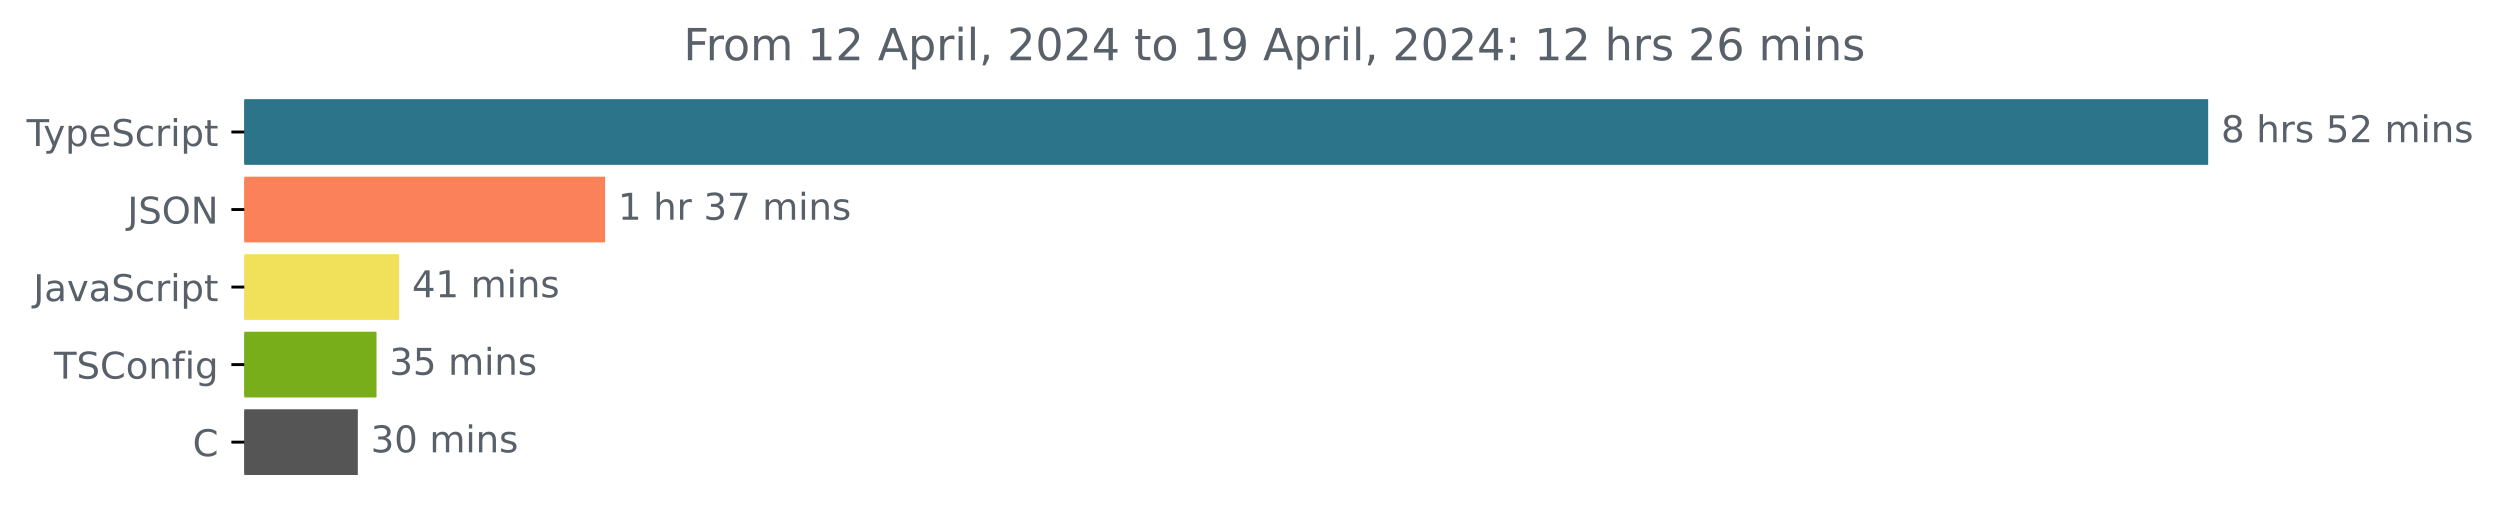
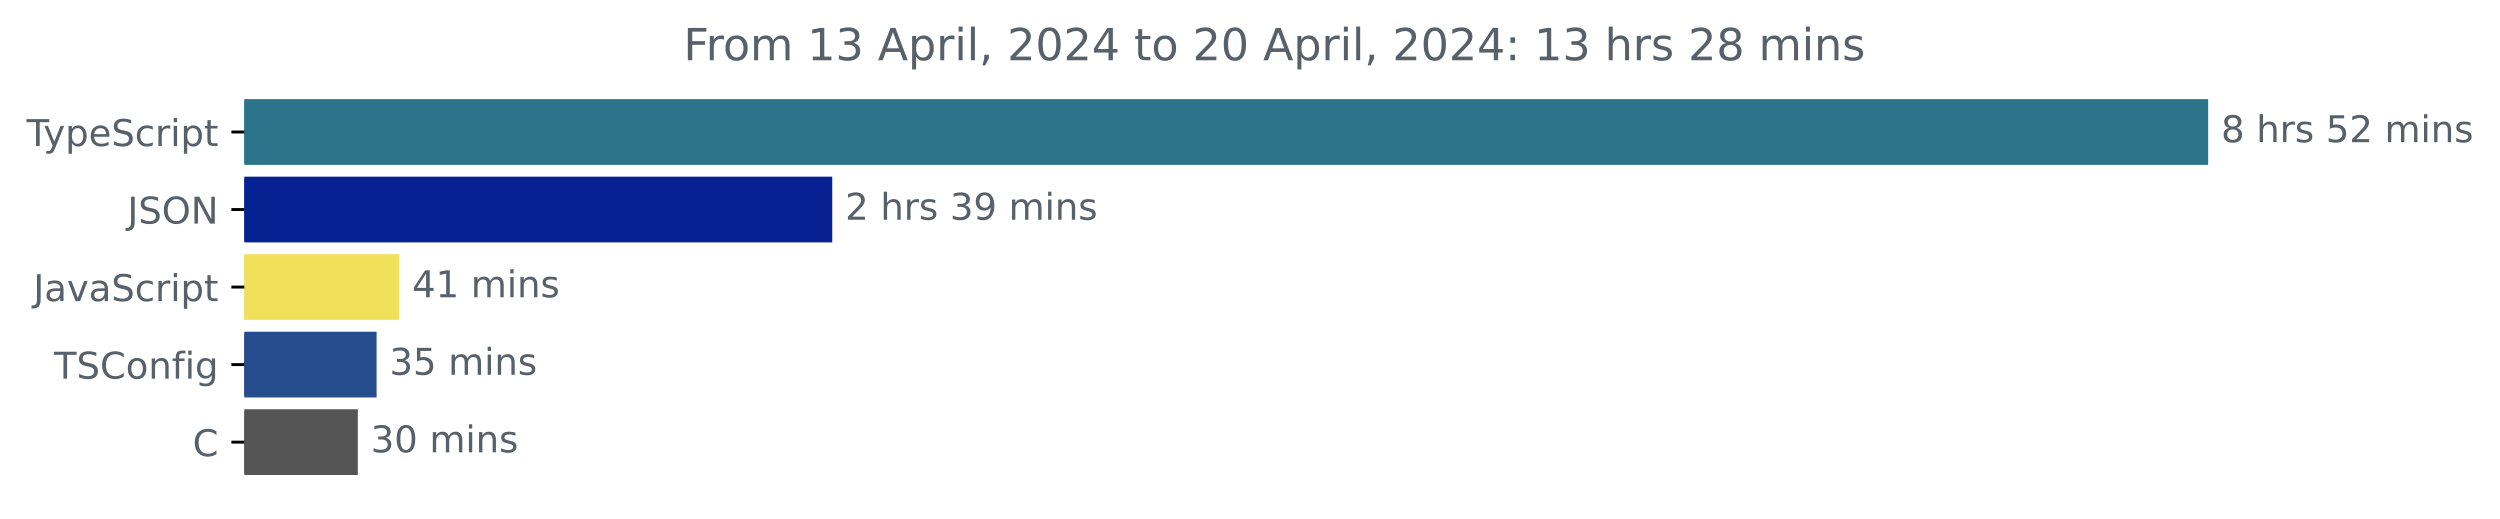
<svg xmlns="http://www.w3.org/2000/svg" xmlns:xlink="http://www.w3.org/1999/xlink" width="677.144pt" height="140.398pt" viewBox="0 0 677.144 140.398" version="1.1">
  <defs>
    <style type="text/css">*{stroke-linejoin: round; stroke-linecap: butt}</style>
  </defs>
  <g id="figure_1">
    <g id="patch_1">
      <path d="M -0 140.398  L 677.144 140.398  L 677.144 0  L -0 0  L -0 140.398  z " style="fill: none" />
    </g>
    <g id="axes_1">
      <g id="patch_2">
-         <path d="M 66.17 27.358  L 597.599 27.358  L 597.599 44.158  L 66.17 44.158  z " clip-path="url(#p1fe067e14d)" style="fill: #2b7489; stroke: #2b7489; stroke-linejoin: miter" />
+         <path d="M 66.17 27.358  L 597.599 27.358  L 597.599 44.158  L 66.17 44.158  z " clip-path="url(#peeea9a17b8)" style="fill: #2b7489; stroke: #2b7489; stroke-linejoin: miter" />
      </g>
      <g id="patch_3">
-         <path d="M 66.17 48.358  L 163.396 48.358  L 163.396 65.158  L 66.17 65.158  z " clip-path="url(#p1fe067e14d)" style="fill: #fa8159; stroke: #fa8159; stroke-linejoin: miter" />
+         <path d="M 66.17 48.358  L 224.921 48.358  L 224.921 65.158  L 66.17 65.158  z " clip-path="url(#peeea9a17b8)" style="fill: #072193; stroke: #072193; stroke-linejoin: miter" />
      </g>
      <g id="patch_4">
-         <path d="M 66.17 69.358  L 107.594 69.358  L 107.594 86.158  L 66.17 86.158  z " clip-path="url(#p1fe067e14d)" style="fill: #f1e05a; stroke: #f1e05a; stroke-linejoin: miter" />
+         <path d="M 66.17 69.358  L 107.633 69.358  L 107.633 86.158  L 66.17 86.158  z " clip-path="url(#peeea9a17b8)" style="fill: #f1e05a; stroke: #f1e05a; stroke-linejoin: miter" />
      </g>
      <g id="patch_5">
-         <path d="M 66.17 90.358  L 101.485 90.358  L 101.485 107.158  L 66.17 107.158  z " clip-path="url(#p1fe067e14d)" style="fill: #78ae1a; stroke: #78ae1a; stroke-linejoin: miter" />
+         <path d="M 66.17 90.358  L 101.502 90.358  L 101.502 107.158  L 66.17 107.158  z " clip-path="url(#peeea9a17b8)" style="fill: #254c8d; stroke: #254c8d; stroke-linejoin: miter" />
      </g>
      <g id="patch_6">
-         <path d="M 66.17 111.358  L 96.418 111.358  L 96.418 128.158  L 66.17 128.158  z " clip-path="url(#p1fe067e14d)" style="fill: #555555; stroke: #555555; stroke-linejoin: miter" />
+         <path d="M 66.17 111.358  L 96.42 111.358  L 96.42 128.158  L 66.17 128.158  z " clip-path="url(#peeea9a17b8)" style="fill: #555555; stroke: #555555; stroke-linejoin: miter" />
      </g>
      <g id="matplotlib.axis_1" />
      <g id="matplotlib.axis_2">
        <g id="ytick_1">
          <g id="line2d_1">
            <defs>
-               <path id="m5acd8011cb" d="M 0 0  L -3.5 0  " style="stroke: #000000; stroke-width: 0.8" />
+               <path id="mf8c3128138" d="M 0 0  L -3.5 0  " style="stroke: #000000; stroke-width: 0.8" />
            </defs>
            <g>
-               <use xlink:href="#m5acd8011cb" x="66.17" y="35.758" style="stroke: #000000; stroke-width: 0.8" />
+               <use xlink:href="#mf8c3128138" x="66.17" y="35.758" style="stroke: #000000; stroke-width: 0.8" />
            </g>
          </g>
          <g id="text_1">
            <g style="fill: #586069" transform="translate(7.2 39.55734)scale(0.1 -0.1)">
              <defs>
                <path id="DejaVuSans-54" d="M -19 4666  L 3928 4666  L 3928 4134  L 2272 4134  L 2272 0  L 1638 0  L 1638 4134  L -19 4134  L -19 4666  z " transform="scale(0.015625)" />
                <path id="DejaVuSans-79" d="M 2059 -325  Q 1816 -950 1584 -1140  Q 1353 -1331 966 -1331  L 506 -1331  L 506 -850  L 844 -850  Q 1081 -850 1212 -737  Q 1344 -625 1503 -206  L 1606 56  L 191 3500  L 800 3500  L 1894 763  L 2988 3500  L 3597 3500  L 2059 -325  z " transform="scale(0.015625)" />
                <path id="DejaVuSans-70" d="M 1159 525  L 1159 -1331  L 581 -1331  L 581 3500  L 1159 3500  L 1159 2969  Q 1341 3281 1617 3432  Q 1894 3584 2278 3584  Q 2916 3584 3314 3078  Q 3713 2572 3713 1747  Q 3713 922 3314 415  Q 2916 -91 2278 -91  Q 1894 -91 1617 61  Q 1341 213 1159 525  z M 3116 1747  Q 3116 2381 2855 2742  Q 2594 3103 2138 3103  Q 1681 3103 1420 2742  Q 1159 2381 1159 1747  Q 1159 1113 1420 752  Q 1681 391 2138 391  Q 2594 391 2855 752  Q 3116 1113 3116 1747  z " transform="scale(0.015625)" />
                <path id="DejaVuSans-65" d="M 3597 1894  L 3597 1613  L 953 1613  Q 991 1019 1311 708  Q 1631 397 2203 397  Q 2534 397 2845 478  Q 3156 559 3463 722  L 3463 178  Q 3153 47 2828 -22  Q 2503 -91 2169 -91  Q 1331 -91 842 396  Q 353 884 353 1716  Q 353 2575 817 3079  Q 1281 3584 2069 3584  Q 2775 3584 3186 3129  Q 3597 2675 3597 1894  z M 3022 2063  Q 3016 2534 2758 2815  Q 2500 3097 2075 3097  Q 1594 3097 1305 2825  Q 1016 2553 972 2059  L 3022 2063  z " transform="scale(0.015625)" />
                <path id="DejaVuSans-53" d="M 3425 4513  L 3425 3897  Q 3066 4069 2747 4153  Q 2428 4238 2131 4238  Q 1616 4238 1336 4038  Q 1056 3838 1056 3469  Q 1056 3159 1242 3001  Q 1428 2844 1947 2747  L 2328 2669  Q 3034 2534 3370 2195  Q 3706 1856 3706 1288  Q 3706 609 3251 259  Q 2797 -91 1919 -91  Q 1588 -91 1214 -16  Q 841 59 441 206  L 441 856  Q 825 641 1194 531  Q 1563 422 1919 422  Q 2459 422 2753 634  Q 3047 847 3047 1241  Q 3047 1584 2836 1778  Q 2625 1972 2144 2069  L 1759 2144  Q 1053 2284 737 2584  Q 422 2884 422 3419  Q 422 4038 858 4394  Q 1294 4750 2059 4750  Q 2388 4750 2728 4690  Q 3069 4631 3425 4513  z " transform="scale(0.015625)" />
                <path id="DejaVuSans-63" d="M 3122 3366  L 3122 2828  Q 2878 2963 2633 3030  Q 2388 3097 2138 3097  Q 1578 3097 1268 2742  Q 959 2388 959 1747  Q 959 1106 1268 751  Q 1578 397 2138 397  Q 2388 397 2633 464  Q 2878 531 3122 666  L 3122 134  Q 2881 22 2623 -34  Q 2366 -91 2075 -91  Q 1284 -91 818 406  Q 353 903 353 1747  Q 353 2603 823 3093  Q 1294 3584 2113 3584  Q 2378 3584 2631 3529  Q 2884 3475 3122 3366  z " transform="scale(0.015625)" />
                <path id="DejaVuSans-72" d="M 2631 2963  Q 2534 3019 2420 3045  Q 2306 3072 2169 3072  Q 1681 3072 1420 2755  Q 1159 2438 1159 1844  L 1159 0  L 581 0  L 581 3500  L 1159 3500  L 1159 2956  Q 1341 3275 1631 3429  Q 1922 3584 2338 3584  Q 2397 3584 2469 3576  Q 2541 3569 2628 3553  L 2631 2963  z " transform="scale(0.015625)" />
                <path id="DejaVuSans-69" d="M 603 3500  L 1178 3500  L 1178 0  L 603 0  L 603 3500  z M 603 4863  L 1178 4863  L 1178 4134  L 603 4134  L 603 4863  z " transform="scale(0.015625)" />
                <path id="DejaVuSans-74" d="M 1172 4494  L 1172 3500  L 2356 3500  L 2356 3053  L 1172 3053  L 1172 1153  Q 1172 725 1289 603  Q 1406 481 1766 481  L 2356 481  L 2356 0  L 1766 0  Q 1100 0 847 248  Q 594 497 594 1153  L 594 3053  L 172 3053  L 172 3500  L 594 3500  L 594 4494  L 1172 4494  z " transform="scale(0.015625)" />
              </defs>
              <use xlink:href="#DejaVuSans-54" />
              <use xlink:href="#DejaVuSans-79" x="45.459" />
              <use xlink:href="#DejaVuSans-70" x="104.639" />
              <use xlink:href="#DejaVuSans-65" x="168.115" />
              <use xlink:href="#DejaVuSans-53" x="229.639" />
              <use xlink:href="#DejaVuSans-63" x="293.115" />
              <use xlink:href="#DejaVuSans-72" x="348.096" />
              <use xlink:href="#DejaVuSans-69" x="389.209" />
              <use xlink:href="#DejaVuSans-70" x="416.992" />
              <use xlink:href="#DejaVuSans-74" x="480.469" />
            </g>
          </g>
        </g>
        <g id="ytick_2">
          <g id="line2d_2">
            <g>
-               <use xlink:href="#m5acd8011cb" x="66.17" y="56.758" style="stroke: #000000; stroke-width: 0.8" />
+               <use xlink:href="#mf8c3128138" x="66.17" y="56.758" style="stroke: #000000; stroke-width: 0.8" />
            </g>
          </g>
          <g id="text_2">
            <g style="fill: #586069" transform="translate(34.51875 60.55734)scale(0.1 -0.1)">
              <defs>
                <path id="DejaVuSans-4a" d="M 628 4666  L 1259 4666  L 1259 325  Q 1259 -519 939 -900  Q 619 -1281 -91 -1281  L -331 -1281  L -331 -750  L -134 -750  Q 284 -750 456 -515  Q 628 -281 628 325  L 628 4666  z " transform="scale(0.015625)" />
                <path id="DejaVuSans-4f" d="M 2522 4238  Q 1834 4238 1429 3725  Q 1025 3213 1025 2328  Q 1025 1447 1429 934  Q 1834 422 2522 422  Q 3209 422 3611 934  Q 4013 1447 4013 2328  Q 4013 3213 3611 3725  Q 3209 4238 2522 4238  z M 2522 4750  Q 3503 4750 4090 4092  Q 4678 3434 4678 2328  Q 4678 1225 4090 567  Q 3503 -91 2522 -91  Q 1538 -91 948 565  Q 359 1222 359 2328  Q 359 3434 948 4092  Q 1538 4750 2522 4750  z " transform="scale(0.015625)" />
                <path id="DejaVuSans-4e" d="M 628 4666  L 1478 4666  L 3547 763  L 3547 4666  L 4159 4666  L 4159 0  L 3309 0  L 1241 3903  L 1241 0  L 628 0  L 628 4666  z " transform="scale(0.015625)" />
              </defs>
              <use xlink:href="#DejaVuSans-4a" />
              <use xlink:href="#DejaVuSans-53" x="29.492" />
              <use xlink:href="#DejaVuSans-4f" x="92.969" />
              <use xlink:href="#DejaVuSans-4e" x="171.68" />
            </g>
          </g>
        </g>
        <g id="ytick_3">
          <g id="line2d_3">
            <g>
-               <use xlink:href="#m5acd8011cb" x="66.17" y="77.758" style="stroke: #000000; stroke-width: 0.8" />
+               <use xlink:href="#mf8c3128138" x="66.17" y="77.758" style="stroke: #000000; stroke-width: 0.8" />
            </g>
          </g>
          <g id="text_3">
            <g style="fill: #586069" transform="translate(9.040625 81.55734)scale(0.1 -0.1)">
              <defs>
                <path id="DejaVuSans-61" d="M 2194 1759  Q 1497 1759 1228 1600  Q 959 1441 959 1056  Q 959 750 1161 570  Q 1363 391 1709 391  Q 2188 391 2477 730  Q 2766 1069 2766 1631  L 2766 1759  L 2194 1759  z M 3341 1997  L 3341 0  L 2766 0  L 2766 531  Q 2569 213 2275 61  Q 1981 -91 1556 -91  Q 1019 -91 701 211  Q 384 513 384 1019  Q 384 1609 779 1909  Q 1175 2209 1959 2209  L 2766 2209  L 2766 2266  Q 2766 2663 2505 2880  Q 2244 3097 1772 3097  Q 1472 3097 1187 3025  Q 903 2953 641 2809  L 641 3341  Q 956 3463 1253 3523  Q 1550 3584 1831 3584  Q 2591 3584 2966 3190  Q 3341 2797 3341 1997  z " transform="scale(0.015625)" />
                <path id="DejaVuSans-76" d="M 191 3500  L 800 3500  L 1894 563  L 2988 3500  L 3597 3500  L 2284 0  L 1503 0  L 191 3500  z " transform="scale(0.015625)" />
              </defs>
              <use xlink:href="#DejaVuSans-4a" />
              <use xlink:href="#DejaVuSans-61" x="29.492" />
              <use xlink:href="#DejaVuSans-76" x="90.771" />
              <use xlink:href="#DejaVuSans-61" x="149.951" />
              <use xlink:href="#DejaVuSans-53" x="211.23" />
              <use xlink:href="#DejaVuSans-63" x="274.707" />
              <use xlink:href="#DejaVuSans-72" x="329.688" />
              <use xlink:href="#DejaVuSans-69" x="370.801" />
              <use xlink:href="#DejaVuSans-70" x="398.584" />
              <use xlink:href="#DejaVuSans-74" x="462.061" />
            </g>
          </g>
        </g>
        <g id="ytick_4">
          <g id="line2d_4">
            <g>
-               <use xlink:href="#m5acd8011cb" x="66.17" y="98.758" style="stroke: #000000; stroke-width: 0.8" />
+               <use xlink:href="#mf8c3128138" x="66.17" y="98.758" style="stroke: #000000; stroke-width: 0.8" />
            </g>
          </g>
          <g id="text_4">
            <g style="fill: #586069" transform="translate(14.62813 102.5573)scale(0.1 -0.1)">
              <defs>
                <path id="DejaVuSans-43" d="M 4122 4306  L 4122 3641  Q 3803 3938 3442 4084  Q 3081 4231 2675 4231  Q 1875 4231 1450 3742  Q 1025 3253 1025 2328  Q 1025 1406 1450 917  Q 1875 428 2675 428  Q 3081 428 3442 575  Q 3803 722 4122 1019  L 4122 359  Q 3791 134 3420 21  Q 3050 -91 2638 -91  Q 1578 -91 968 557  Q 359 1206 359 2328  Q 359 3453 968 4101  Q 1578 4750 2638 4750  Q 3056 4750 3426 4639  Q 3797 4528 4122 4306  z " transform="scale(0.015625)" />
                <path id="DejaVuSans-6f" d="M 1959 3097  Q 1497 3097 1228 2736  Q 959 2375 959 1747  Q 959 1119 1226 758  Q 1494 397 1959 397  Q 2419 397 2687 759  Q 2956 1122 2956 1747  Q 2956 2369 2687 2733  Q 2419 3097 1959 3097  z M 1959 3584  Q 2709 3584 3137 3096  Q 3566 2609 3566 1747  Q 3566 888 3137 398  Q 2709 -91 1959 -91  Q 1206 -91 779 398  Q 353 888 353 1747  Q 353 2609 779 3096  Q 1206 3584 1959 3584  z " transform="scale(0.015625)" />
                <path id="DejaVuSans-6e" d="M 3513 2113  L 3513 0  L 2938 0  L 2938 2094  Q 2938 2591 2744 2837  Q 2550 3084 2163 3084  Q 1697 3084 1428 2787  Q 1159 2491 1159 1978  L 1159 0  L 581 0  L 581 3500  L 1159 3500  L 1159 2956  Q 1366 3272 1645 3428  Q 1925 3584 2291 3584  Q 2894 3584 3203 3211  Q 3513 2838 3513 2113  z " transform="scale(0.015625)" />
                <path id="DejaVuSans-66" d="M 2375 4863  L 2375 4384  L 1825 4384  Q 1516 4384 1395 4259  Q 1275 4134 1275 3809  L 1275 3500  L 2222 3500  L 2222 3053  L 1275 3053  L 1275 0  L 697 0  L 697 3053  L 147 3053  L 147 3500  L 697 3500  L 697 3744  Q 697 4328 969 4595  Q 1241 4863 1831 4863  L 2375 4863  z " transform="scale(0.015625)" />
                <path id="DejaVuSans-67" d="M 2906 1791  Q 2906 2416 2648 2759  Q 2391 3103 1925 3103  Q 1463 3103 1205 2759  Q 947 2416 947 1791  Q 947 1169 1205 825  Q 1463 481 1925 481  Q 2391 481 2648 825  Q 2906 1169 2906 1791  z M 3481 434  Q 3481 -459 3084 -895  Q 2688 -1331 1869 -1331  Q 1566 -1331 1297 -1286  Q 1028 -1241 775 -1147  L 775 -588  Q 1028 -725 1275 -790  Q 1522 -856 1778 -856  Q 2344 -856 2625 -561  Q 2906 -266 2906 331  L 2906 616  Q 2728 306 2450 153  Q 2172 0 1784 0  Q 1141 0 747 490  Q 353 981 353 1791  Q 353 2603 747 3093  Q 1141 3584 1784 3584  Q 2172 3584 2450 3431  Q 2728 3278 2906 2969  L 2906 3500  L 3481 3500  L 3481 434  z " transform="scale(0.015625)" />
              </defs>
              <use xlink:href="#DejaVuSans-54" />
              <use xlink:href="#DejaVuSans-53" x="61.084" />
              <use xlink:href="#DejaVuSans-43" x="124.561" />
              <use xlink:href="#DejaVuSans-6f" x="194.385" />
              <use xlink:href="#DejaVuSans-6e" x="255.566" />
              <use xlink:href="#DejaVuSans-66" x="318.945" />
              <use xlink:href="#DejaVuSans-69" x="354.15" />
              <use xlink:href="#DejaVuSans-67" x="381.934" />
            </g>
          </g>
        </g>
        <g id="ytick_5">
          <g id="line2d_5">
            <g>
-               <use xlink:href="#m5acd8011cb" x="66.17" y="119.758" style="stroke: #000000; stroke-width: 0.8" />
+               <use xlink:href="#mf8c3128138" x="66.17" y="119.758" style="stroke: #000000; stroke-width: 0.8" />
            </g>
          </g>
          <g id="text_5">
            <g style="fill: #586069" transform="translate(52.1875 123.5573)scale(0.1 -0.1)">
              <use xlink:href="#DejaVuSans-43" />
            </g>
          </g>
        </g>
      </g>
      <g id="text_6">
        <g style="fill: #586069" transform="translate(601.5989 38.5175)scale(0.1 -0.1)">
          <defs>
            <path id="DejaVuSans-38" d="M 2034 2216  Q 1584 2216 1326 1975  Q 1069 1734 1069 1313  Q 1069 891 1326 650  Q 1584 409 2034 409  Q 2484 409 2743 651  Q 3003 894 3003 1313  Q 3003 1734 2745 1975  Q 2488 2216 2034 2216  z M 1403 2484  Q 997 2584 770 2862  Q 544 3141 544 3541  Q 544 4100 942 4425  Q 1341 4750 2034 4750  Q 2731 4750 3128 4425  Q 3525 4100 3525 3541  Q 3525 3141 3298 2862  Q 3072 2584 2669 2484  Q 3125 2378 3379 2068  Q 3634 1759 3634 1313  Q 3634 634 3220 271  Q 2806 -91 2034 -91  Q 1263 -91 848 271  Q 434 634 434 1313  Q 434 1759 690 2068  Q 947 2378 1403 2484  z M 1172 3481  Q 1172 3119 1398 2916  Q 1625 2713 2034 2713  Q 2441 2713 2670 2916  Q 2900 3119 2900 3481  Q 2900 3844 2670 4047  Q 2441 4250 2034 4250  Q 1625 4250 1398 4047  Q 1172 3844 1172 3481  z " transform="scale(0.015625)" />
            <path id="DejaVuSans-20" transform="scale(0.015625)" />
            <path id="DejaVuSans-68" d="M 3513 2113  L 3513 0  L 2938 0  L 2938 2094  Q 2938 2591 2744 2837  Q 2550 3084 2163 3084  Q 1697 3084 1428 2787  Q 1159 2491 1159 1978  L 1159 0  L 581 0  L 581 4863  L 1159 4863  L 1159 2956  Q 1366 3272 1645 3428  Q 1925 3584 2291 3584  Q 2894 3584 3203 3211  Q 3513 2838 3513 2113  z " transform="scale(0.015625)" />
            <path id="DejaVuSans-73" d="M 2834 3397  L 2834 2853  Q 2591 2978 2328 3040  Q 2066 3103 1784 3103  Q 1356 3103 1142 2972  Q 928 2841 928 2578  Q 928 2378 1081 2264  Q 1234 2150 1697 2047  L 1894 2003  Q 2506 1872 2764 1633  Q 3022 1394 3022 966  Q 3022 478 2636 193  Q 2250 -91 1575 -91  Q 1294 -91 989 -36  Q 684 19 347 128  L 347 722  Q 666 556 975 473  Q 1284 391 1588 391  Q 1994 391 2212 530  Q 2431 669 2431 922  Q 2431 1156 2273 1281  Q 2116 1406 1581 1522  L 1381 1569  Q 847 1681 609 1914  Q 372 2147 372 2553  Q 372 3047 722 3315  Q 1072 3584 1716 3584  Q 2034 3584 2315 3537  Q 2597 3491 2834 3397  z " transform="scale(0.015625)" />
            <path id="DejaVuSans-35" d="M 691 4666  L 3169 4666  L 3169 4134  L 1269 4134  L 1269 2991  Q 1406 3038 1543 3061  Q 1681 3084 1819 3084  Q 2600 3084 3056 2656  Q 3513 2228 3513 1497  Q 3513 744 3044 326  Q 2575 -91 1722 -91  Q 1428 -91 1123 -41  Q 819 9 494 109  L 494 744  Q 775 591 1075 516  Q 1375 441 1709 441  Q 2250 441 2565 725  Q 2881 1009 2881 1497  Q 2881 1984 2565 2268  Q 2250 2553 1709 2553  Q 1456 2553 1204 2497  Q 953 2441 691 2322  L 691 4666  z " transform="scale(0.015625)" />
            <path id="DejaVuSans-32" d="M 1228 531  L 3431 531  L 3431 0  L 469 0  L 469 531  Q 828 903 1448 1529  Q 2069 2156 2228 2338  Q 2531 2678 2651 2914  Q 2772 3150 2772 3378  Q 2772 3750 2511 3984  Q 2250 4219 1831 4219  Q 1534 4219 1204 4116  Q 875 4013 500 3803  L 500 4441  Q 881 4594 1212 4672  Q 1544 4750 1819 4750  Q 2544 4750 2975 4387  Q 3406 4025 3406 3419  Q 3406 3131 3298 2873  Q 3191 2616 2906 2266  Q 2828 2175 2409 1742  Q 1991 1309 1228 531  z " transform="scale(0.015625)" />
            <path id="DejaVuSans-6d" d="M 3328 2828  Q 3544 3216 3844 3400  Q 4144 3584 4550 3584  Q 5097 3584 5394 3201  Q 5691 2819 5691 2113  L 5691 0  L 5113 0  L 5113 2094  Q 5113 2597 4934 2840  Q 4756 3084 4391 3084  Q 3944 3084 3684 2787  Q 3425 2491 3425 1978  L 3425 0  L 2847 0  L 2847 2094  Q 2847 2600 2669 2842  Q 2491 3084 2119 3084  Q 1678 3084 1418 2786  Q 1159 2488 1159 1978  L 1159 0  L 581 0  L 581 3500  L 1159 3500  L 1159 2956  Q 1356 3278 1631 3431  Q 1906 3584 2284 3584  Q 2666 3584 2933 3390  Q 3200 3197 3328 2828  z " transform="scale(0.015625)" />
          </defs>
          <use xlink:href="#DejaVuSans-38" />
          <use xlink:href="#DejaVuSans-20" x="63.623" />
          <use xlink:href="#DejaVuSans-68" x="95.41" />
          <use xlink:href="#DejaVuSans-72" x="158.789" />
          <use xlink:href="#DejaVuSans-73" x="199.902" />
          <use xlink:href="#DejaVuSans-20" x="252.002" />
          <use xlink:href="#DejaVuSans-35" x="283.789" />
          <use xlink:href="#DejaVuSans-32" x="347.412" />
          <use xlink:href="#DejaVuSans-20" x="411.035" />
          <use xlink:href="#DejaVuSans-6d" x="442.822" />
          <use xlink:href="#DejaVuSans-69" x="540.234" />
          <use xlink:href="#DejaVuSans-6e" x="568.018" />
          <use xlink:href="#DejaVuSans-73" x="631.396" />
        </g>
      </g>
      <g id="text_7">
-         <g style="fill: #586069" transform="translate(167.3965 59.5175)scale(0.1 -0.1)">
-           <defs>
-             <path id="DejaVuSans-31" d="M 794 531  L 1825 531  L 1825 4091  L 703 3866  L 703 4441  L 1819 4666  L 2450 4666  L 2450 531  L 3481 531  L 3481 0  L 794 0  L 794 531  z " transform="scale(0.015625)" />
+         <g style="fill: #586069" transform="translate(228.9213 59.5175)scale(0.1 -0.1)">
+           <defs>
            <path id="DejaVuSans-33" d="M 2597 2516  Q 3050 2419 3304 2112  Q 3559 1806 3559 1356  Q 3559 666 3084 287  Q 2609 -91 1734 -91  Q 1441 -91 1130 -33  Q 819 25 488 141  L 488 750  Q 750 597 1062 519  Q 1375 441 1716 441  Q 2309 441 2620 675  Q 2931 909 2931 1356  Q 2931 1769 2642 2001  Q 2353 2234 1838 2234  L 1294 2234  L 1294 2753  L 1863 2753  Q 2328 2753 2575 2939  Q 2822 3125 2822 3475  Q 2822 3834 2567 4026  Q 2313 4219 1838 4219  Q 1578 4219 1281 4162  Q 984 4106 628 3988  L 628 4550  Q 988 4650 1302 4700  Q 1616 4750 1894 4750  Q 2613 4750 3031 4423  Q 3450 4097 3450 3541  Q 3450 3153 3228 2886  Q 3006 2619 2597 2516  z " transform="scale(0.015625)" />
-             <path id="DejaVuSans-37" d="M 525 4666  L 3525 4666  L 3525 4397  L 1831 0  L 1172 0  L 2766 4134  L 525 4134  L 525 4666  z " transform="scale(0.015625)" />
-           </defs>
-           <use xlink:href="#DejaVuSans-31" />
+             <path id="DejaVuSans-39" d="M 703 97  L 703 672  Q 941 559 1184 500  Q 1428 441 1663 441  Q 2288 441 2617 861  Q 2947 1281 2994 2138  Q 2813 1869 2534 1725  Q 2256 1581 1919 1581  Q 1219 1581 811 2004  Q 403 2428 403 3163  Q 403 3881 828 4315  Q 1253 4750 1959 4750  Q 2769 4750 3195 4129  Q 3622 3509 3622 2328  Q 3622 1225 3098 567  Q 2575 -91 1691 -91  Q 1453 -91 1209 -44  Q 966 3 703 97  z M 1959 2075  Q 2384 2075 2632 2365  Q 2881 2656 2881 3163  Q 2881 3666 2632 3958  Q 2384 4250 1959 4250  Q 1534 4250 1286 3958  Q 1038 3666 1038 3163  Q 1038 2656 1286 2365  Q 1534 2075 1959 2075  z " transform="scale(0.015625)" />
+           </defs>
+           <use xlink:href="#DejaVuSans-32" />
          <use xlink:href="#DejaVuSans-20" x="63.623" />
          <use xlink:href="#DejaVuSans-68" x="95.41" />
          <use xlink:href="#DejaVuSans-72" x="158.789" />
-           <use xlink:href="#DejaVuSans-20" x="199.902" />
-           <use xlink:href="#DejaVuSans-33" x="231.689" />
-           <use xlink:href="#DejaVuSans-37" x="295.312" />
-           <use xlink:href="#DejaVuSans-20" x="358.936" />
-           <use xlink:href="#DejaVuSans-6d" x="390.723" />
-           <use xlink:href="#DejaVuSans-69" x="488.135" />
-           <use xlink:href="#DejaVuSans-6e" x="515.918" />
-           <use xlink:href="#DejaVuSans-73" x="579.297" />
+           <use xlink:href="#DejaVuSans-73" x="199.902" />
+           <use xlink:href="#DejaVuSans-20" x="252.002" />
+           <use xlink:href="#DejaVuSans-33" x="283.789" />
+           <use xlink:href="#DejaVuSans-39" x="347.412" />
+           <use xlink:href="#DejaVuSans-20" x="411.035" />
+           <use xlink:href="#DejaVuSans-6d" x="442.822" />
+           <use xlink:href="#DejaVuSans-69" x="540.234" />
+           <use xlink:href="#DejaVuSans-6e" x="568.018" />
+           <use xlink:href="#DejaVuSans-73" x="631.396" />
        </g>
      </g>
      <g id="text_8">
-         <g style="fill: #586069" transform="translate(111.5939 80.5175)scale(0.1 -0.1)">
+         <g style="fill: #586069" transform="translate(111.6327 80.5175)scale(0.1 -0.1)">
          <defs>
            <path id="DejaVuSans-34" d="M 2419 4116  L 825 1625  L 2419 1625  L 2419 4116  z M 2253 4666  L 3047 4666  L 3047 1625  L 3713 1625  L 3713 1100  L 3047 1100  L 3047 0  L 2419 0  L 2419 1100  L 313 1100  L 313 1709  L 2253 4666  z " transform="scale(0.015625)" />
+             <path id="DejaVuSans-31" d="M 794 531  L 1825 531  L 1825 4091  L 703 3866  L 703 4441  L 1819 4666  L 2450 4666  L 2450 531  L 3481 531  L 3481 0  L 794 0  L 794 531  z " transform="scale(0.015625)" />
          </defs>
          <use xlink:href="#DejaVuSans-34" />
          <use xlink:href="#DejaVuSans-31" x="63.623" />
          <use xlink:href="#DejaVuSans-20" x="127.246" />
          <use xlink:href="#DejaVuSans-6d" x="159.033" />
          <use xlink:href="#DejaVuSans-69" x="256.445" />
          <use xlink:href="#DejaVuSans-6e" x="284.229" />
          <use xlink:href="#DejaVuSans-73" x="347.607" />
        </g>
      </g>
      <g id="text_9">
-         <g style="fill: #586069" transform="translate(105.4846 101.5175)scale(0.1 -0.1)">
+         <g style="fill: #586069" transform="translate(105.5021 101.5175)scale(0.1 -0.1)">
          <use xlink:href="#DejaVuSans-33" />
          <use xlink:href="#DejaVuSans-35" x="63.623" />
          <use xlink:href="#DejaVuSans-20" x="127.246" />
          <use xlink:href="#DejaVuSans-6d" x="159.033" />
          <use xlink:href="#DejaVuSans-69" x="256.445" />
          <use xlink:href="#DejaVuSans-6e" x="284.229" />
          <use xlink:href="#DejaVuSans-73" x="347.607" />
        </g>
      </g>
      <g id="text_10">
-         <g style="fill: #586069" transform="translate(100.4185 122.5175)scale(0.1 -0.1)">
+         <g style="fill: #586069" transform="translate(100.4201 122.5175)scale(0.1 -0.1)">
          <defs>
            <path id="DejaVuSans-30" d="M 2034 4250  Q 1547 4250 1301 3770  Q 1056 3291 1056 2328  Q 1056 1369 1301 889  Q 1547 409 2034 409  Q 2525 409 2770 889  Q 3016 1369 3016 2328  Q 3016 3291 2770 3770  Q 2525 4250 2034 4250  z M 2034 4750  Q 2819 4750 3233 4129  Q 3647 3509 3647 2328  Q 3647 1150 3233 529  Q 2819 -91 2034 -91  Q 1250 -91 836 529  Q 422 1150 422 2328  Q 422 3509 836 4129  Q 1250 4750 2034 4750  z " transform="scale(0.015625)" />
          </defs>
          <use xlink:href="#DejaVuSans-33" />
          <use xlink:href="#DejaVuSans-30" x="63.623" />
          <use xlink:href="#DejaVuSans-20" x="127.246" />
          <use xlink:href="#DejaVuSans-6d" x="159.033" />
          <use xlink:href="#DejaVuSans-69" x="256.445" />
          <use xlink:href="#DejaVuSans-6e" x="284.229" />
          <use xlink:href="#DejaVuSans-73" x="347.607" />
        </g>
      </g>
      <g id="text_11">
        <g style="fill: #586069" transform="translate(185.1316 16.31812)scale(0.12 -0.12)">
          <defs>
            <path id="DejaVuSans-46" d="M 628 4666  L 3309 4666  L 3309 4134  L 1259 4134  L 1259 2759  L 3109 2759  L 3109 2228  L 1259 2228  L 1259 0  L 628 0  L 628 4666  z " transform="scale(0.015625)" />
            <path id="DejaVuSans-41" d="M 2188 4044  L 1331 1722  L 3047 1722  L 2188 4044  z M 1831 4666  L 2547 4666  L 4325 0  L 3669 0  L 3244 1197  L 1141 1197  L 716 0  L 50 0  L 1831 4666  z " transform="scale(0.015625)" />
            <path id="DejaVuSans-6c" d="M 603 4863  L 1178 4863  L 1178 0  L 603 0  L 603 4863  z " transform="scale(0.015625)" />
            <path id="DejaVuSans-2c" d="M 750 794  L 1409 794  L 1409 256  L 897 -744  L 494 -744  L 750 256  L 750 794  z " transform="scale(0.015625)" />
-             <path id="DejaVuSans-39" d="M 703 97  L 703 672  Q 941 559 1184 500  Q 1428 441 1663 441  Q 2288 441 2617 861  Q 2947 1281 2994 2138  Q 2813 1869 2534 1725  Q 2256 1581 1919 1581  Q 1219 1581 811 2004  Q 403 2428 403 3163  Q 403 3881 828 4315  Q 1253 4750 1959 4750  Q 2769 4750 3195 4129  Q 3622 3509 3622 2328  Q 3622 1225 3098 567  Q 2575 -91 1691 -91  Q 1453 -91 1209 -44  Q 966 3 703 97  z M 1959 2075  Q 2384 2075 2632 2365  Q 2881 2656 2881 3163  Q 2881 3666 2632 3958  Q 2384 4250 1959 4250  Q 1534 4250 1286 3958  Q 1038 3666 1038 3163  Q 1038 2656 1286 2365  Q 1534 2075 1959 2075  z " transform="scale(0.015625)" />
            <path id="DejaVuSans-3a" d="M 750 794  L 1409 794  L 1409 0  L 750 0  L 750 794  z M 750 3309  L 1409 3309  L 1409 2516  L 750 2516  L 750 3309  z " transform="scale(0.015625)" />
-             <path id="DejaVuSans-36" d="M 2113 2584  Q 1688 2584 1439 2293  Q 1191 2003 1191 1497  Q 1191 994 1439 701  Q 1688 409 2113 409  Q 2538 409 2786 701  Q 3034 994 3034 1497  Q 3034 2003 2786 2293  Q 2538 2584 2113 2584  z M 3366 4563  L 3366 3988  Q 3128 4100 2886 4159  Q 2644 4219 2406 4219  Q 1781 4219 1451 3797  Q 1122 3375 1075 2522  Q 1259 2794 1537 2939  Q 1816 3084 2150 3084  Q 2853 3084 3261 2657  Q 3669 2231 3669 1497  Q 3669 778 3244 343  Q 2819 -91 2113 -91  Q 1303 -91 875 529  Q 447 1150 447 2328  Q 447 3434 972 4092  Q 1497 4750 2381 4750  Q 2619 4750 2861 4703  Q 3103 4656 3366 4563  z " transform="scale(0.015625)" />
          </defs>
          <use xlink:href="#DejaVuSans-46" />
          <use xlink:href="#DejaVuSans-72" x="50.27" />
          <use xlink:href="#DejaVuSans-6f" x="89.133" />
          <use xlink:href="#DejaVuSans-6d" x="150.314" />
          <use xlink:href="#DejaVuSans-20" x="247.727" />
          <use xlink:href="#DejaVuSans-31" x="279.514" />
-           <use xlink:href="#DejaVuSans-32" x="343.137" />
+           <use xlink:href="#DejaVuSans-33" x="343.137" />
          <use xlink:href="#DejaVuSans-20" x="406.76" />
          <use xlink:href="#DejaVuSans-41" x="438.547" />
          <use xlink:href="#DejaVuSans-70" x="506.955" />
          <use xlink:href="#DejaVuSans-72" x="570.432" />
          <use xlink:href="#DejaVuSans-69" x="611.545" />
          <use xlink:href="#DejaVuSans-6c" x="639.328" />
          <use xlink:href="#DejaVuSans-2c" x="667.111" />
          <use xlink:href="#DejaVuSans-20" x="698.898" />
          <use xlink:href="#DejaVuSans-32" x="730.686" />
          <use xlink:href="#DejaVuSans-30" x="794.309" />
          <use xlink:href="#DejaVuSans-32" x="857.932" />
          <use xlink:href="#DejaVuSans-34" x="921.555" />
          <use xlink:href="#DejaVuSans-20" x="985.178" />
          <use xlink:href="#DejaVuSans-74" x="1016.965" />
          <use xlink:href="#DejaVuSans-6f" x="1056.174" />
          <use xlink:href="#DejaVuSans-20" x="1117.355" />
-           <use xlink:href="#DejaVuSans-31" x="1149.143" />
-           <use xlink:href="#DejaVuSans-39" x="1212.766" />
+           <use xlink:href="#DejaVuSans-32" x="1149.143" />
+           <use xlink:href="#DejaVuSans-30" x="1212.766" />
          <use xlink:href="#DejaVuSans-20" x="1276.389" />
          <use xlink:href="#DejaVuSans-41" x="1308.176" />
          <use xlink:href="#DejaVuSans-70" x="1376.584" />
          <use xlink:href="#DejaVuSans-72" x="1440.061" />
          <use xlink:href="#DejaVuSans-69" x="1481.174" />
          <use xlink:href="#DejaVuSans-6c" x="1508.957" />
          <use xlink:href="#DejaVuSans-2c" x="1536.74" />
          <use xlink:href="#DejaVuSans-20" x="1568.527" />
          <use xlink:href="#DejaVuSans-32" x="1600.314" />
          <use xlink:href="#DejaVuSans-30" x="1663.938" />
          <use xlink:href="#DejaVuSans-32" x="1727.561" />
          <use xlink:href="#DejaVuSans-34" x="1791.184" />
          <use xlink:href="#DejaVuSans-3a" x="1854.807" />
          <use xlink:href="#DejaVuSans-20" x="1888.498" />
          <use xlink:href="#DejaVuSans-31" x="1920.285" />
-           <use xlink:href="#DejaVuSans-32" x="1983.908" />
+           <use xlink:href="#DejaVuSans-33" x="1983.908" />
          <use xlink:href="#DejaVuSans-20" x="2047.531" />
          <use xlink:href="#DejaVuSans-68" x="2079.318" />
          <use xlink:href="#DejaVuSans-72" x="2142.697" />
          <use xlink:href="#DejaVuSans-73" x="2183.811" />
          <use xlink:href="#DejaVuSans-20" x="2235.91" />
          <use xlink:href="#DejaVuSans-32" x="2267.697" />
-           <use xlink:href="#DejaVuSans-36" x="2331.32" />
+           <use xlink:href="#DejaVuSans-38" x="2331.32" />
          <use xlink:href="#DejaVuSans-20" x="2394.943" />
          <use xlink:href="#DejaVuSans-6d" x="2426.73" />
          <use xlink:href="#DejaVuSans-69" x="2524.143" />
          <use xlink:href="#DejaVuSans-6e" x="2551.926" />
          <use xlink:href="#DejaVuSans-73" x="2615.305" />
        </g>
      </g>
    </g>
  </g>
  <defs>
-     <clipPath id="p1fe067e14d">
+     <clipPath id="peeea9a17b8">
      <rect x="66.17" y="22.318" width="558" height="110.88" />
    </clipPath>
  </defs>
</svg>
